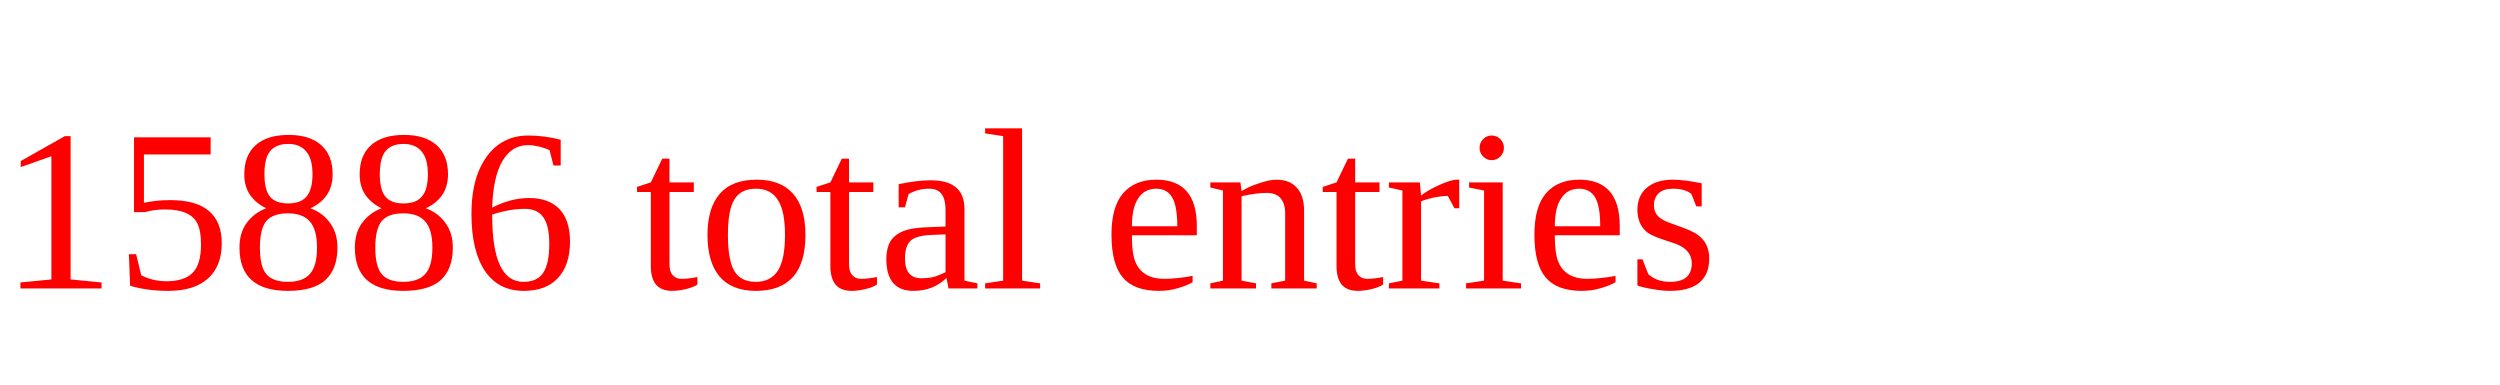
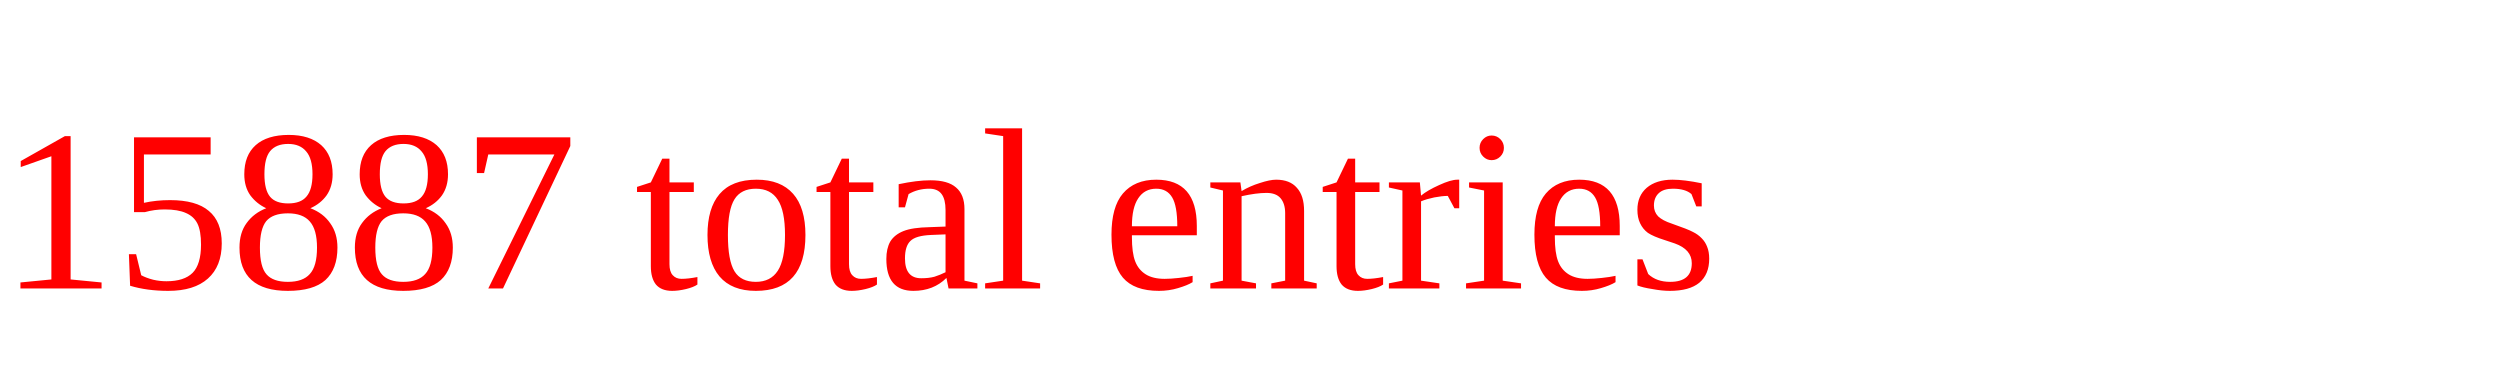
<svg xmlns="http://www.w3.org/2000/svg" height="20" width="130" version="1.1">
-   <text x="0" y="15" fill="red">15886 total entries</text>
+   <text x="0" y="15" fill="red">15887 total entries</text>
</svg>
